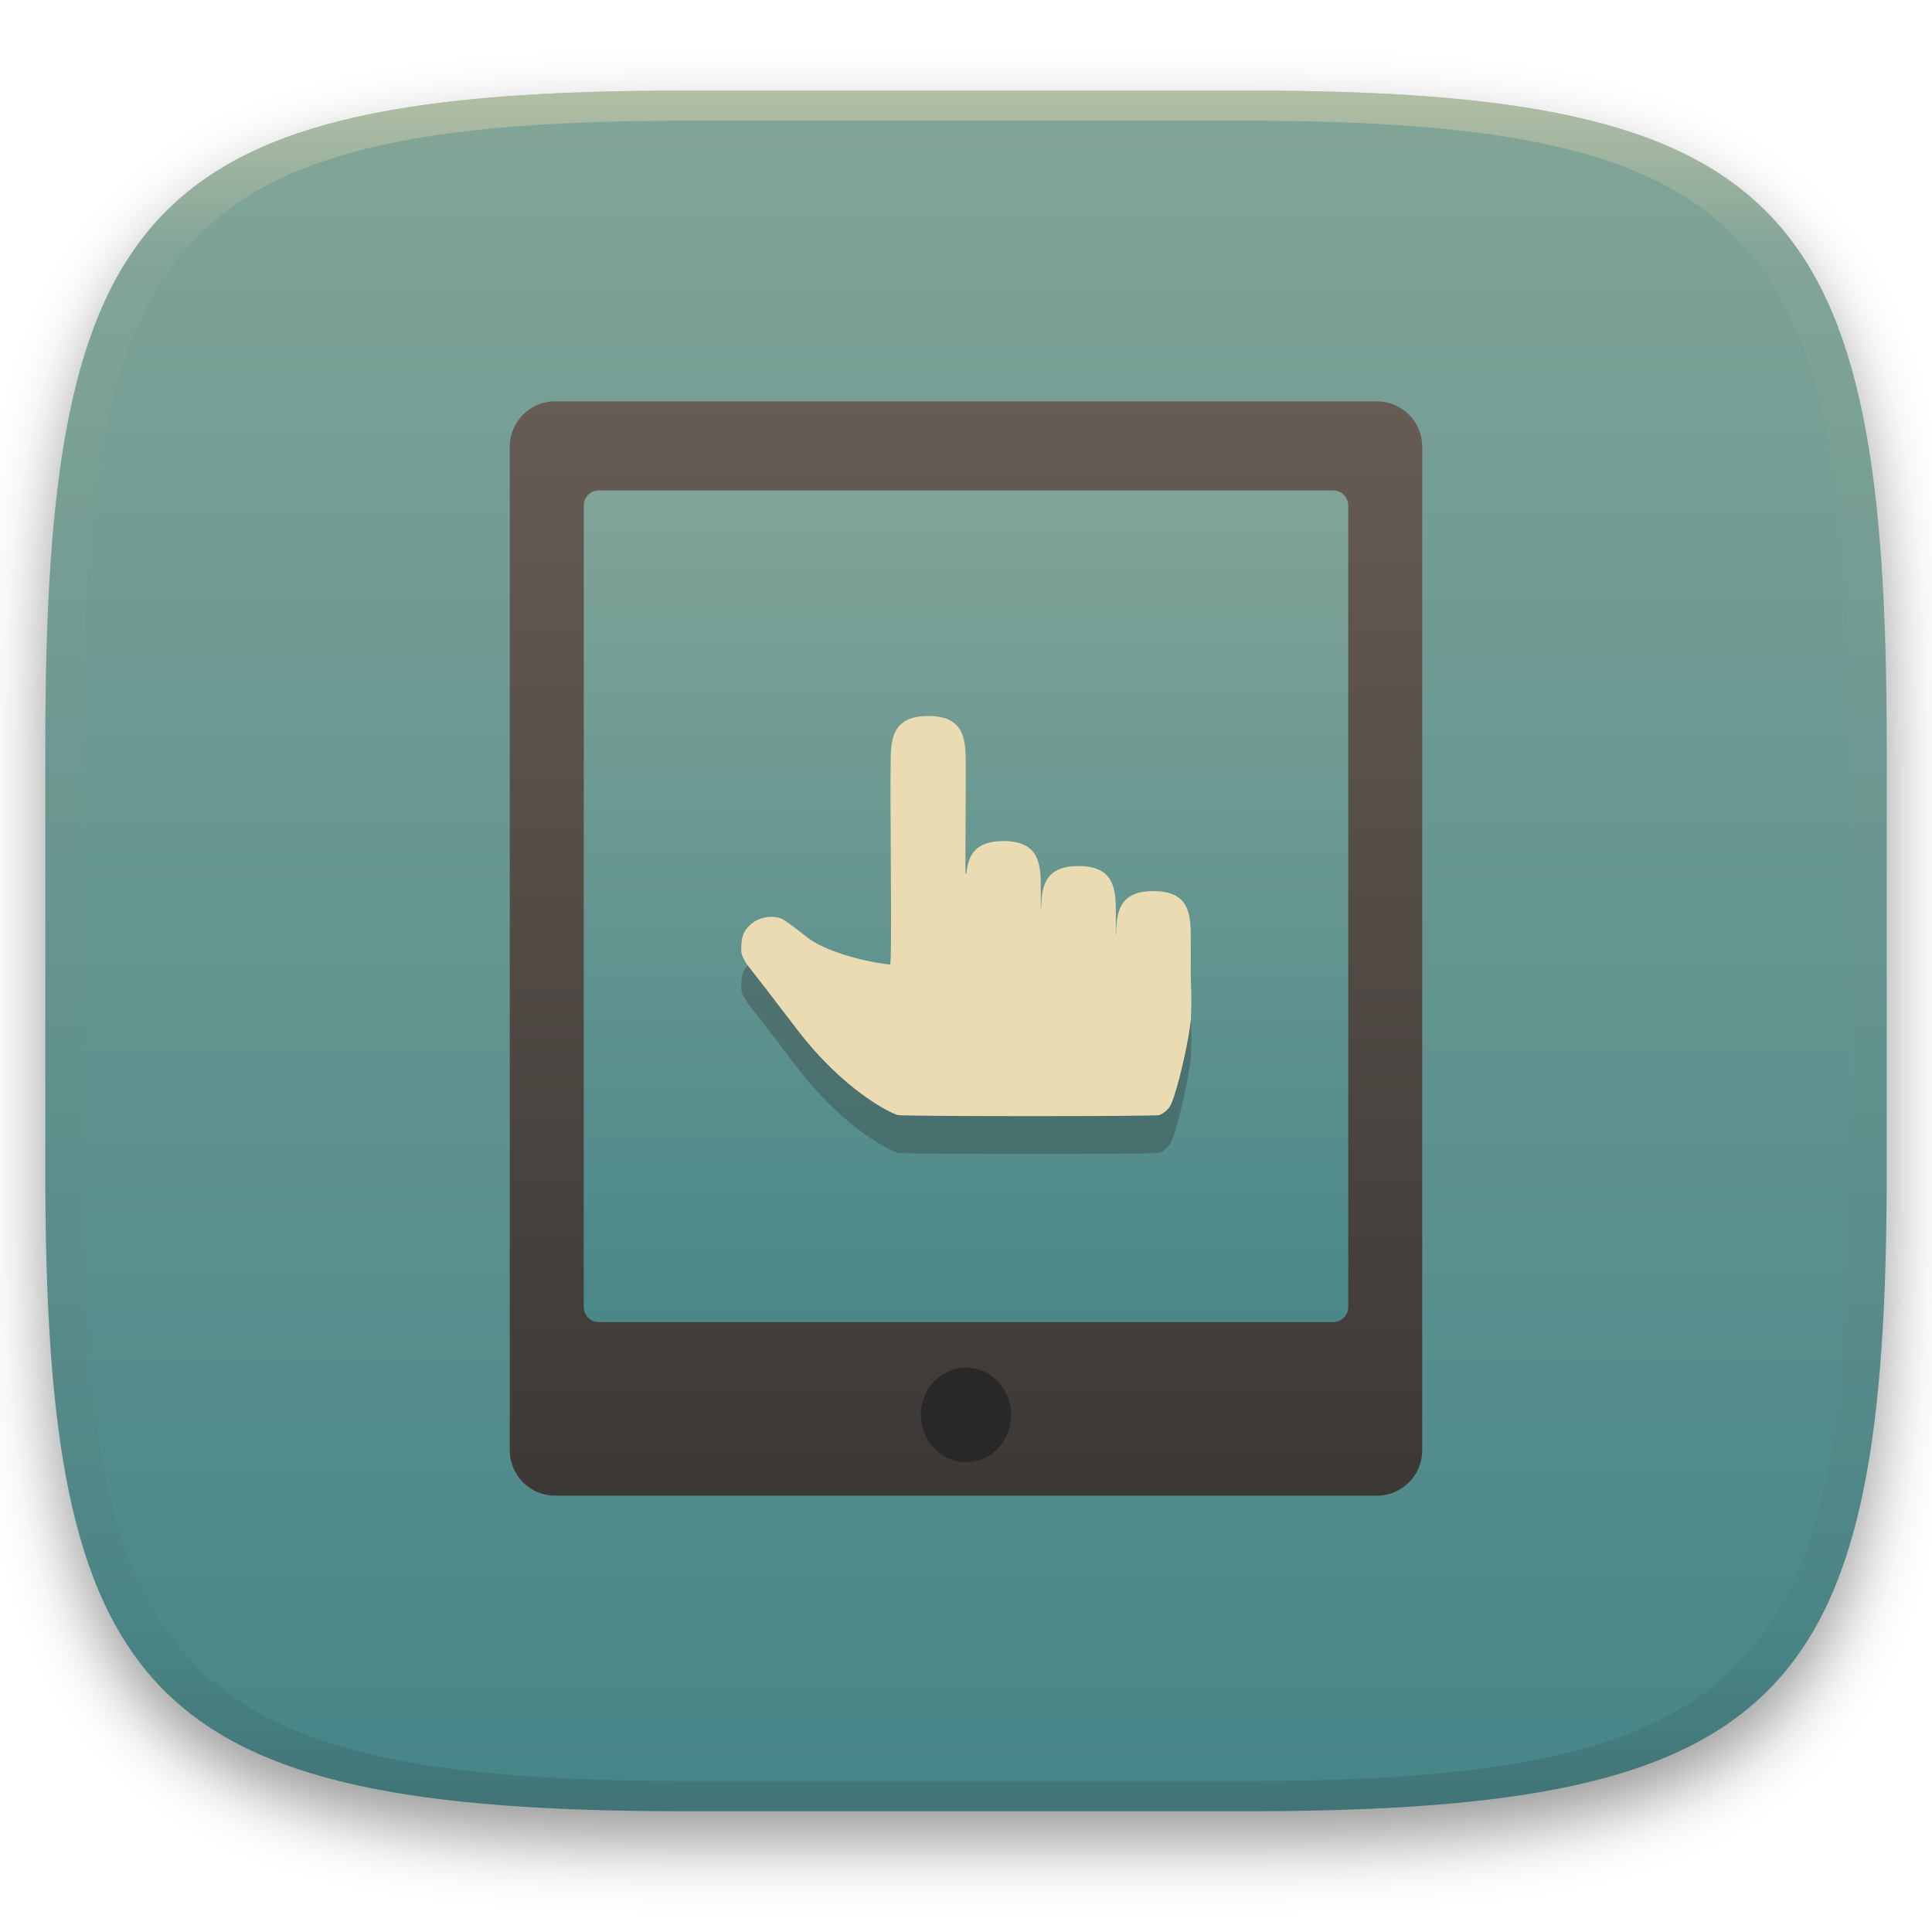
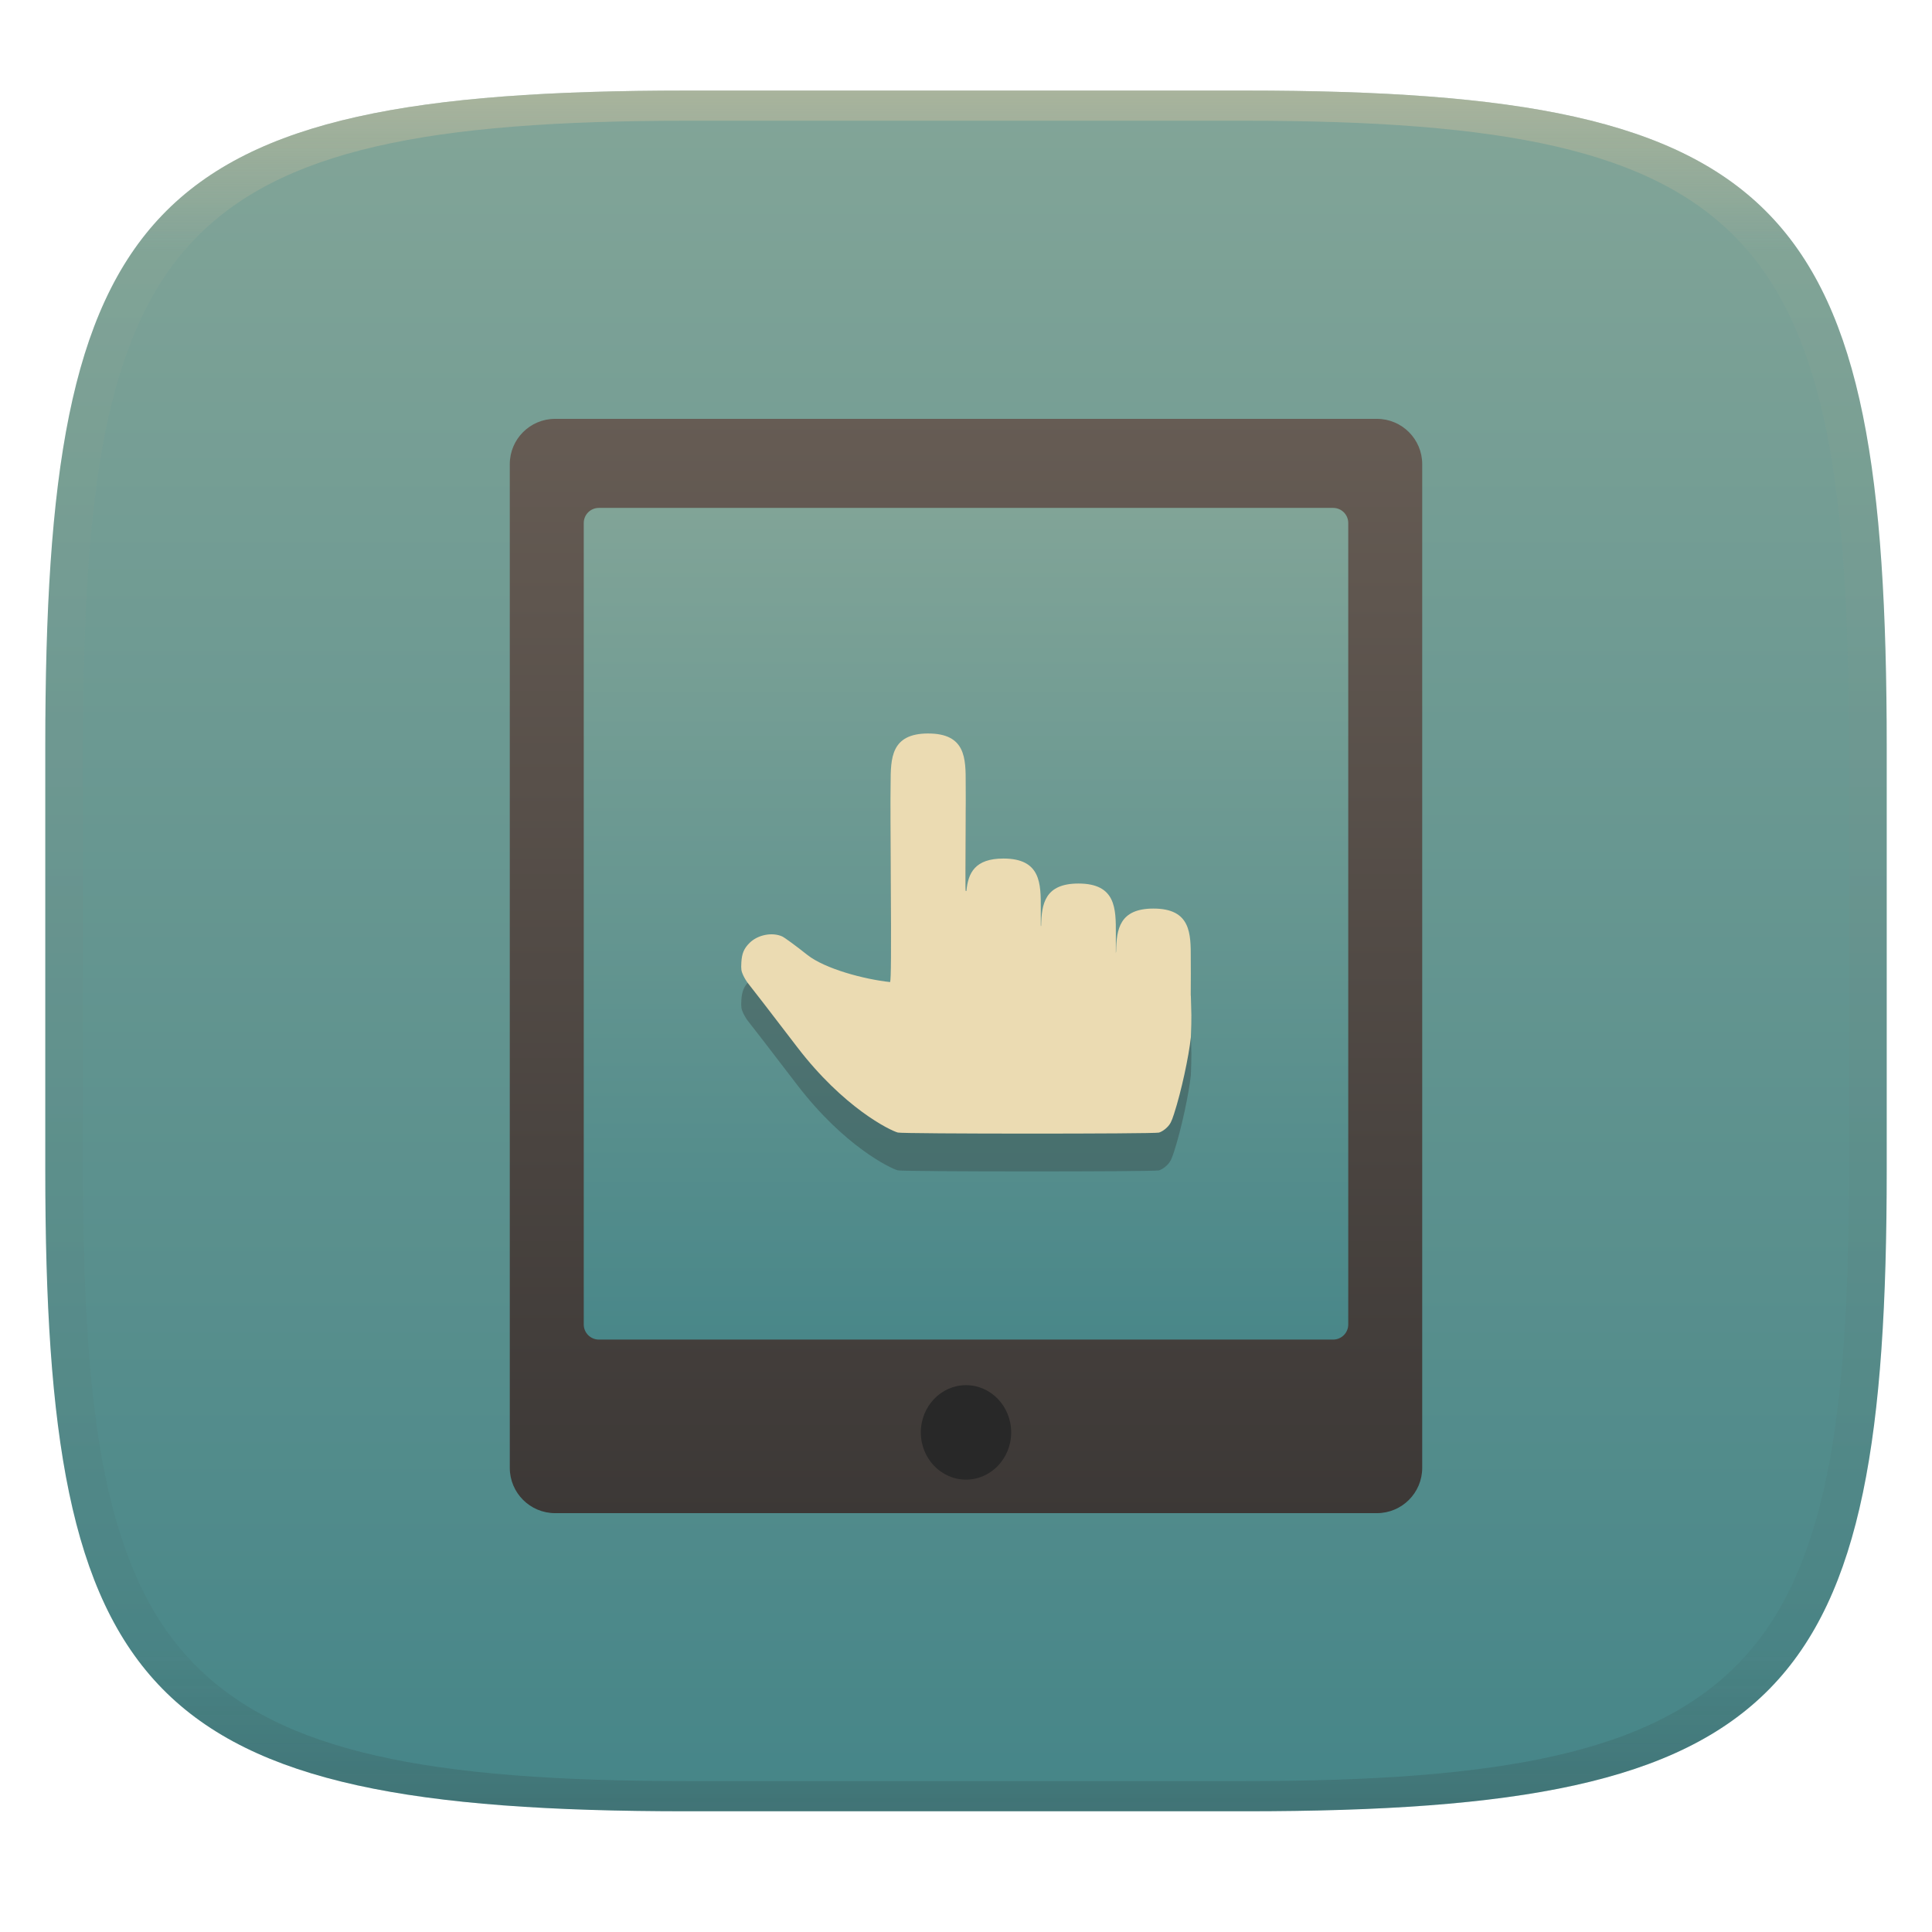
- <svg xmlns="http://www.w3.org/2000/svg" width="256" height="256" style="isolation:isolate" version="1.1" viewBox="0 0 256 256">
-   <defs>
-     <filter id="a-3" x="-.042" y="-.045" width="1.084" height="1.108" color-interpolation-filters="sRGB">
-       <feGaussianBlur in="SourceGraphic" stdDeviation="4.294" />
-       <feOffset dy="4" result="pf_100_offsetBlur" />
-       <feFlood flood-opacity=".4" />
-       <feComposite in2="pf_100_offsetBlur" operator="in" result="pf_100_dropShadow" />
-       <feBlend in="SourceGraphic" in2="pf_100_dropShadow" />
-     </filter>
-     <linearGradient id="b-5" x1=".5" x2=".5" y2="1" gradientTransform="matrix(244,0,0,228,5.981,12.12)" gradientUnits="userSpaceOnUse">
+ <svg xmlns="http://www.w3.org/2000/svg" width="256" height="256" style="isolation:isolate" version="1.1">
+   <g transform="translate(0 -.1185)" filter="url(#a)">
+     <linearGradient id="b" x1=".5" x2=".5" y2="1" gradientTransform="matrix(244,0,0,228,5.981,12.12)" gradientUnits="userSpaceOnUse">
      <stop stop-color="#83a598" offset="0" />
      <stop stop-color="#458588" offset="1" />
    </linearGradient>
-     <linearGradient id="linearGradient31" x1=".5" x2=".5" y2="1" gradientTransform="matrix(244,0,0,228,5.986,12)" gradientUnits="userSpaceOnUse">
-       <stop stop-color="#ebdbb2" offset="0" />
-       <stop stop-color="#ebdbb2" stop-opacity=".098" offset=".1" />
+     <path d="m165 12.12c72 0 85 15 85 87v56c0 70-13 85-85 85h-74c-72 0-85-15-85-85v-56c0-72 13-87 85-87z" fill="url(#b)" />
+   </g>
+   <g transform="translate(0,1)" style="isolation:isolate">
+     <rect x="76.11" y="62.58" width="105.4" height="121.2" fill="url(#_lgradient_143-6)" style="isolation:isolate" />
+     <path d="m73.55 54.5h108.9c3.311 0 6 2.689 6 6v133c0 3.311-2.689 6-6 6h-108.9c-3.311 0-6-2.689-6-6v-133c0-3.311 2.689-6 6-6zm103.1 122h-97.3c-1.103 0-2-0.896-2-2v-106.2c0-1.103 0.897-2 2-2h97.3c1.104 0 2 0.897 2 2v106.2c0 1.104-0.896 2-2 2z" fill="url(#_lgradient_144-3)" fill-rule="evenodd" style="isolation:isolate" />
+     <ellipse cx="128" cy="188.8" rx="5.986" ry="6.258" fill="#282828" vector-effect="non-scaling-stroke" style="isolation:isolate" />
+     <path class="ColorScheme-Text" d="m123 101.2c-4.976 0-4.976 3.312-4.988 6.628-0.032 2.047-0.024 6.321 0.012 12.63 0.065 10.07 0.044 13.24-0.077 13.68-3.437-0.363-8.629-1.753-10.96-3.591-1.519-1.208-3.029-2.31-3.348-2.456-1.333-0.59-3.227-0.218-4.313 0.856-0.751 0.743-1.026 1.405-1.094 2.597-0.048 0.908-0.02 1.123 0.259 1.728 0.178 0.38 0.497 0.888 0.707 1.131 0.21 0.243 3.106 3.994 6.429 8.345 6.159 8.049 12.28 11.04 13.34 11.33 0.646 0.186 33.93 0.19 34.6 8e-3 0.303-0.085 0.743-0.363 1.054-0.674 0.44-0.436 0.606-0.755 0.945-1.805 0.977-3.013 1.951-7.597 2.229-10.14 0.121-2.961 0.057-3.073 0-5.472 0-0.044-0.012-0.085-0.012-0.129 4e-3 -2.129 0.016-3.93 0-4.838 8e-3 -3.315 0.016-6.628-4.947-6.628-4.479 0-4.899 2.714-4.947 5.674-8e-3 0.081-0.033 0.162-0.033 0.238 0-0.8 8e-3 -2.112 0-2.601 8e-3 -3.312 8e-3 -6.628-4.955-6.628-4.45 0-4.891 2.681-4.947 5.618-0.012 8e-3 -0.024 0.012-0.036 0.02 0-0.016-8e-3 -0.178-8e-3 -0.214 0-0.594 8e-3 -1.712 0-2.108 0.012-3.315 0.012-6.628-4.951-6.628-3.776 0-4.681 1.914-4.903 4.29-8e-3 0-0.085 0.02-0.085 0.02-0.073 0.024-0.012-4.027-0.012-8.386 0-2.989 0.02-4.762 0-5.864 8e-3 -3.315 0.012-6.628-4.959-6.628z" color="#ebdbb2" fill="#282828" opacity=".3" stroke-width="4.039" style="isolation:isolate" />
+     <path class="ColorScheme-Text" d="m123 96.19c-4.976 0-4.976 3.312-4.988 6.628-0.032 2.047-0.024 6.321 0.012 12.63 0.065 10.07 0.044 13.24-0.077 13.68-3.437-0.363-8.629-1.753-10.96-3.591-1.519-1.208-3.029-2.31-3.348-2.456-1.333-0.59-3.227-0.218-4.313 0.856-0.751 0.743-1.026 1.405-1.094 2.597-0.048 0.908-0.02 1.123 0.259 1.728 0.178 0.38 0.497 0.888 0.707 1.131 0.21 0.243 3.106 3.994 6.429 8.345 6.159 8.049 12.28 11.04 13.34 11.33 0.646 0.186 33.93 0.19 34.6 8e-3 0.303-0.085 0.743-0.363 1.054-0.674 0.44-0.436 0.606-0.755 0.945-1.805 0.977-3.013 1.951-7.597 2.229-10.14 0.121-2.961 0.057-3.073 0-5.472 0-0.044-0.012-0.085-0.012-0.129 4e-3 -2.129 0.016-3.93 0-4.838 8e-3 -3.315 0.016-6.628-4.947-6.628-4.479 0-4.899 2.714-4.947 5.674-8e-3 0.081-0.033 0.162-0.033 0.238 0-0.8 8e-3 -2.112 0-2.601 8e-3 -3.312 8e-3 -6.628-4.955-6.628-4.45 0-4.891 2.681-4.947 5.618-0.012 8e-3 -0.024 0.012-0.036 0.02 0-0.016-8e-3 -0.178-8e-3 -0.214 0-0.594 8e-3 -1.712 0-2.108 0.012-3.315 0.012-6.628-4.951-6.628-3.776 0-4.681 1.914-4.903 4.29-8e-3 0-0.085 0.02-0.085 0.02-0.073 0.024-0.012-4.027-0.012-8.386 0-2.989 0.02-4.762 0-5.864 8e-3 -3.315 0.012-6.628-4.959-6.628z" color="#ebdbb2" fill="currentColor" stroke-width="4.039" style="isolation:isolate" />
+   </g>
+   <defs>
+     <linearGradient id="linearGradient31" x1=".5" x2=".5" y2="1" gradientTransform="matrix(244,0,0,228,5.988,12.12)" gradientUnits="userSpaceOnUse">
+       <stop stop-color="#d5c4a1" offset="0" />
+       <stop stop-color="#d5c4a1" stop-opacity=".098" offset=".1" />
      <stop stop-color="#282828" stop-opacity=".1" offset=".9" />
      <stop stop-color="#282828" stop-opacity=".4" offset="1" />
    </linearGradient>
    <linearGradient id="_lgradient_143-6" x1=".5" x2=".5" y2="1" gradientTransform="matrix(105.4,0,0,121.2,76.11,62.58)" gradientUnits="userSpaceOnUse">
      <stop stop-color="#83a598" offset="0" />
      <stop stop-color="#458588" offset="1" />
    </linearGradient>
    <linearGradient id="_lgradient_144-3" x2="0" y2="1" gradientTransform="matrix(120.9,0,0,145,67.55,54.5)" gradientUnits="userSpaceOnUse">
      <stop stop-color="#665c54" offset="0" />
      <stop stop-color="#3c3836" offset="1" />
    </linearGradient>
  </defs>
-   <g transform="translate(9.09e-6 -.12)" filter="url(#a-3)" style="isolation:isolate">
-     <path d="m165 12.12c72 0 85 15 85 87v56c0 70-13 85-85 85h-74c-72 0-85-15-85-85v-56c0-72 13-87 85-87z" fill="url(#b-5)" />
-   </g>
-   <g transform="translate(9.09e-6 -.12)" opacity=".5" style="isolation:isolate">
-     <path transform="translate(-.004996 .116)" d="m91 12c-72 0-85 15-85 87v56c0 70 13 85 85 85h74c72 0 85-15 85-85v-56c0-72-13-87-85-87zm0 4h74c68 0 80 15 80 83v56c0 66-12 81-80 81h-74c-68 0-80-15-80-81v-56c0-68 12-83 80-83z" fill="url(#linearGradient31)" opacity="1" />
-   </g>
-   <g transform="translate(0 -1.316)" style="isolation:isolate">
-     <rect x="76.11" y="62.58" width="105.4" height="121.2" fill="url(#_lgradient_143-6)" style="isolation:isolate" />
-     <path d="m73.55 54.5h108.9c3.311 0 6 2.689 6 6v133c0 3.311-2.689 6-6 6h-108.9c-3.311 0-6-2.689-6-6v-133c0-3.311 2.689-6 6-6zm103.1 122h-97.3c-1.103 0-2-0.896-2-2v-106.2c0-1.103 0.897-2 2-2h97.3c1.104 0 2 0.897 2 2v106.2c0 1.104-0.896 2-2 2z" fill="url(#_lgradient_144-3)" fill-rule="evenodd" style="isolation:isolate" />
-     <ellipse cx="128" cy="188.8" rx="5.986" ry="6.258" fill="#282828" vector-effect="non-scaling-stroke" style="isolation:isolate" />
-     <path class="ColorScheme-Text" d="m123 101.2c-4.976 0-4.976 3.312-4.988 6.628-0.032 2.047-0.024 6.321 0.012 12.63 0.065 10.07 0.044 13.24-0.077 13.68-3.437-0.363-8.629-1.753-10.96-3.591-1.519-1.208-3.029-2.31-3.348-2.456-1.333-0.59-3.227-0.218-4.313 0.856-0.751 0.743-1.026 1.405-1.094 2.597-0.048 0.908-0.02 1.123 0.259 1.728 0.178 0.38 0.497 0.888 0.707 1.131 0.21 0.243 3.106 3.994 6.429 8.345 6.159 8.049 12.28 11.04 13.34 11.33 0.646 0.186 33.93 0.19 34.6 8e-3 0.303-0.085 0.743-0.363 1.054-0.674 0.44-0.436 0.606-0.755 0.945-1.805 0.977-3.013 1.951-7.597 2.229-10.14 0.121-2.961 0.057-3.073 0-5.472 0-0.044-0.012-0.085-0.012-0.129 4e-3 -2.129 0.016-3.93 0-4.838 8e-3 -3.315 0.016-6.628-4.947-6.628-4.479 0-4.899 2.714-4.947 5.674-8e-3 0.081-0.033 0.162-0.033 0.238 0-0.8 8e-3 -2.112 0-2.601 8e-3 -3.312 8e-3 -6.628-4.955-6.628-4.45 0-4.891 2.681-4.947 5.618-0.012 8e-3 -0.024 0.012-0.036 0.02 0-0.016-8e-3 -0.178-8e-3 -0.214 0-0.594 8e-3 -1.712 0-2.108 0.012-3.315 0.012-6.628-4.951-6.628-3.776 0-4.681 1.914-4.903 4.29-8e-3 0-0.085 0.02-0.085 0.02-0.073 0.024-0.012-4.027-0.012-8.386 0-2.989 0.02-4.762 0-5.864 8e-3 -3.315 0.012-6.628-4.959-6.628z" color="#ebdbb2" fill="#282828" opacity=".3" stroke-width="4.039" style="isolation:isolate" />
-     <path class="ColorScheme-Text" d="m123 96.19c-4.976 0-4.976 3.312-4.988 6.628-0.032 2.047-0.024 6.321 0.012 12.63 0.065 10.07 0.044 13.24-0.077 13.68-3.437-0.363-8.629-1.753-10.96-3.591-1.519-1.208-3.029-2.31-3.348-2.456-1.333-0.59-3.227-0.218-4.313 0.856-0.751 0.743-1.026 1.405-1.094 2.597-0.048 0.908-0.02 1.123 0.259 1.728 0.178 0.38 0.497 0.888 0.707 1.131 0.21 0.243 3.106 3.994 6.429 8.345 6.159 8.049 12.28 11.04 13.34 11.33 0.646 0.186 33.93 0.19 34.6 8e-3 0.303-0.085 0.743-0.363 1.054-0.674 0.44-0.436 0.606-0.755 0.945-1.805 0.977-3.013 1.951-7.597 2.229-10.14 0.121-2.961 0.057-3.073 0-5.472 0-0.044-0.012-0.085-0.012-0.129 4e-3 -2.129 0.016-3.93 0-4.838 8e-3 -3.315 0.016-6.628-4.947-6.628-4.479 0-4.899 2.714-4.947 5.674-8e-3 0.081-0.033 0.162-0.033 0.238 0-0.8 8e-3 -2.112 0-2.601 8e-3 -3.312 8e-3 -6.628-4.955-6.628-4.45 0-4.891 2.681-4.947 5.618-0.012 8e-3 -0.024 0.012-0.036 0.02 0-0.016-8e-3 -0.178-8e-3 -0.214 0-0.594 8e-3 -1.712 0-2.108 0.012-3.315 0.012-6.628-4.951-6.628-3.776 0-4.681 1.914-4.903 4.29-8e-3 0-0.085 0.02-0.085 0.02-0.073 0.024-0.012-4.027-0.012-8.386 0-2.989 0.02-4.762 0-5.864 8e-3 -3.315 0.012-6.628-4.959-6.628z" color="#ebdbb2" fill="currentColor" stroke-width="4.039" style="isolation:isolate" />
+   <g transform="translate(.0005039 -.1185)" opacity=".5">
+     <path d="m91 12.12c-72 0-85 15-85 87v56c0 70 13 85 85 85h74c72 0 85-15 85-85v-56c0-72-13-87-85-87zm0 4h74c68 0 80 15 80 83v56c0 66-12 81-80 81h-74c-68 0-80-15-80-81v-56c0-68 12-83 80-83z" fill="url(#linearGradient31)" opacity="1" />
  </g>
</svg>
